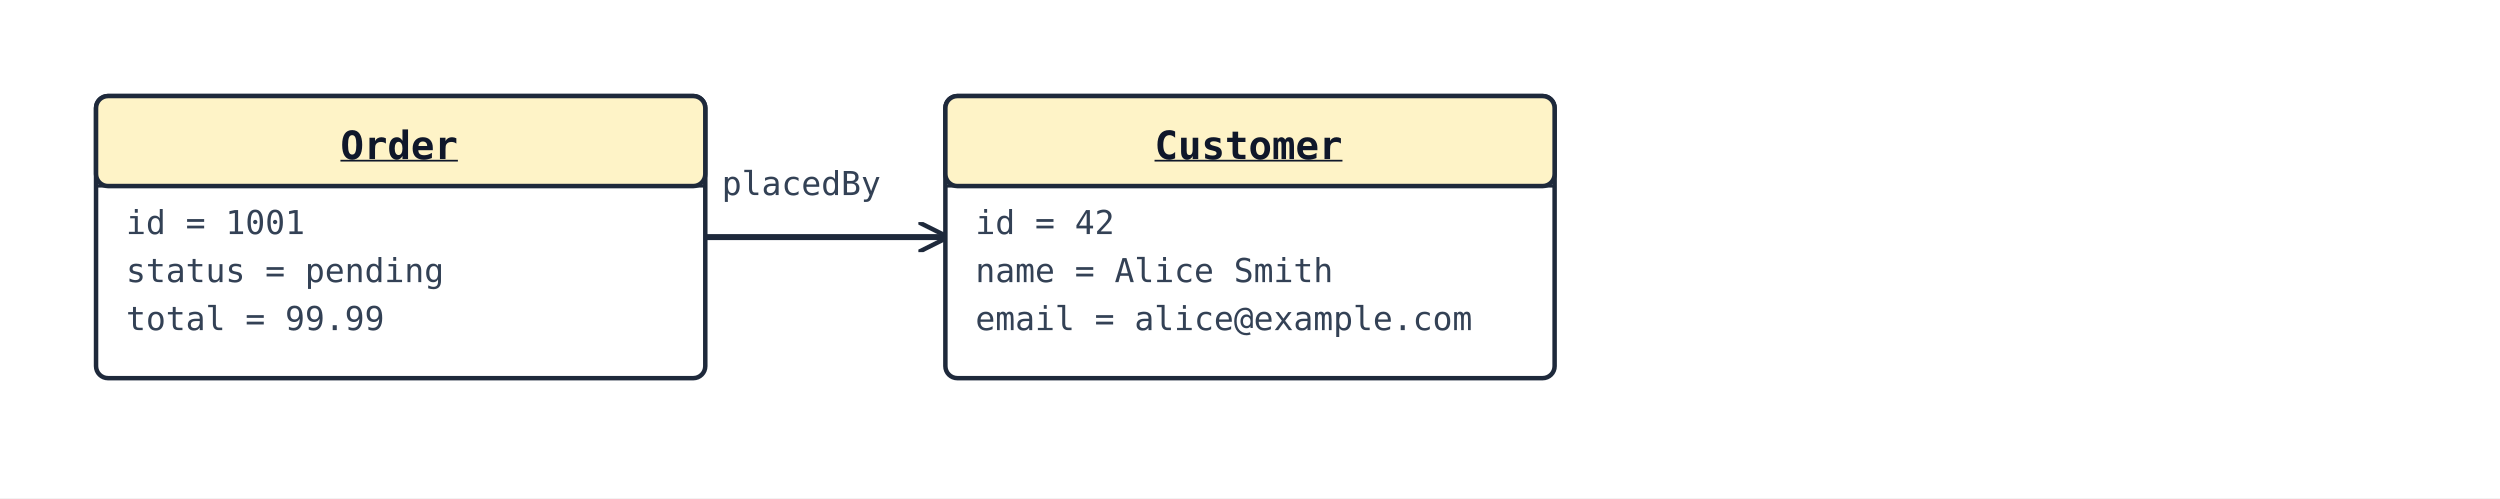
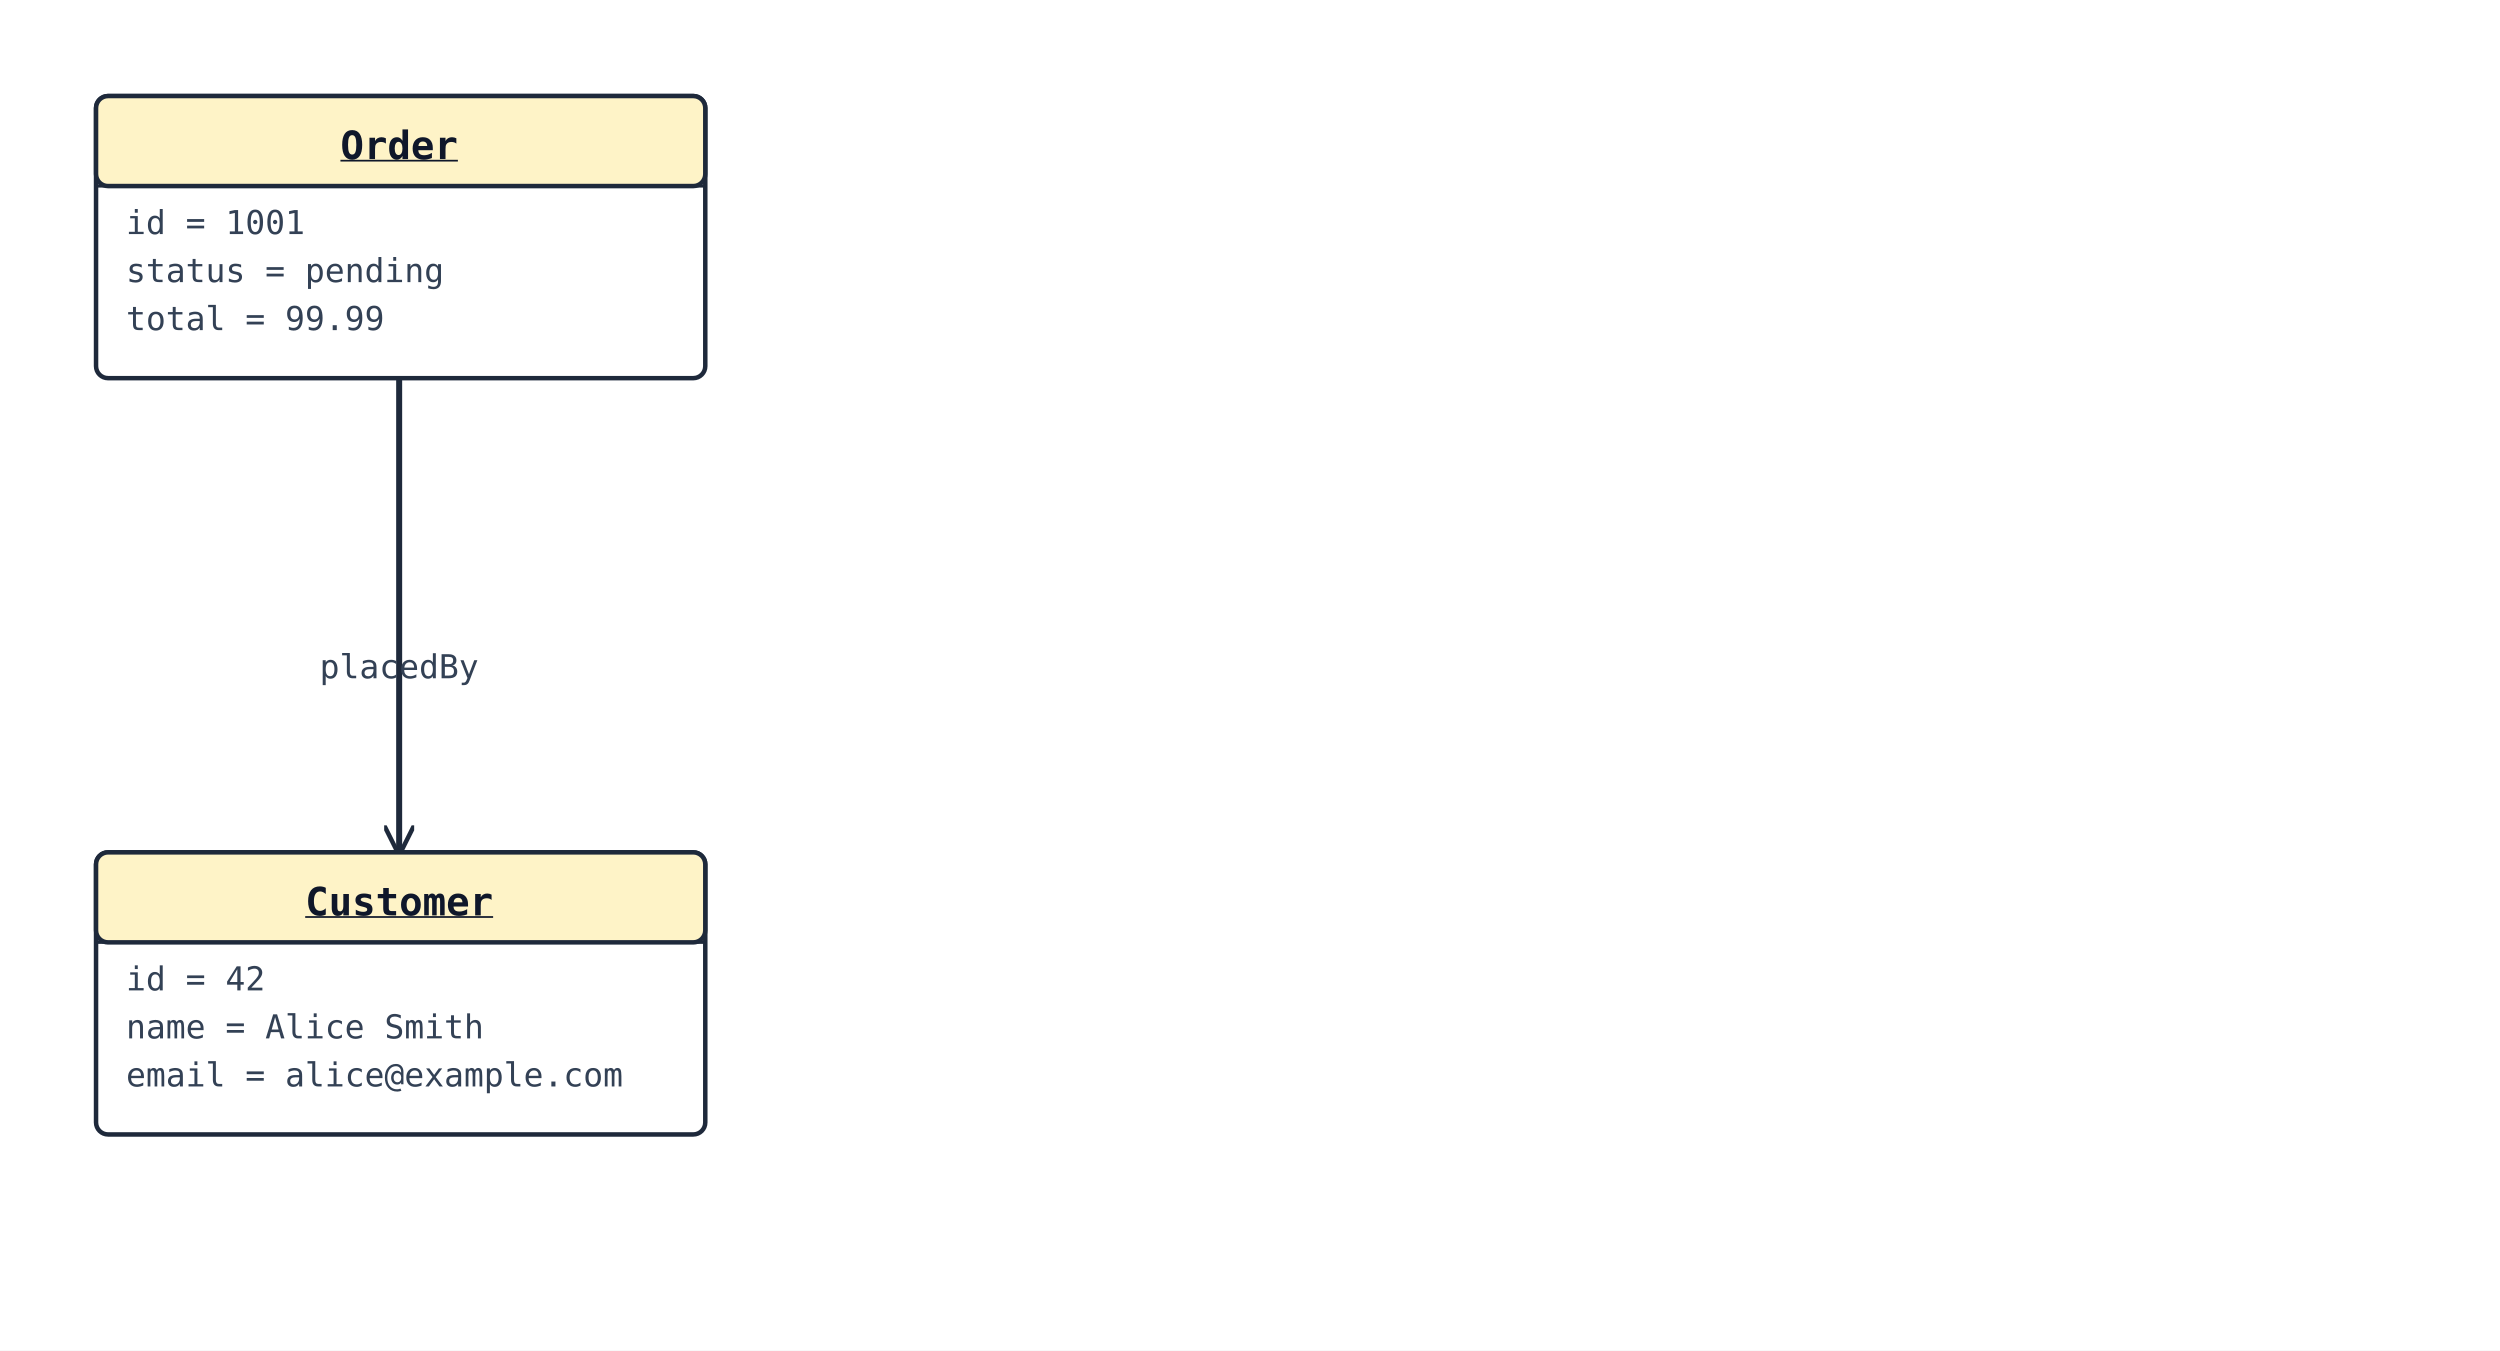
- <svg xmlns="http://www.w3.org/2000/svg" width="833" height="166" viewBox="0 0 833 166">
+ <svg xmlns="http://www.w3.org/2000/svg" width="833" height="450" viewBox="0 0 833 450">
  <rect width="100%" height="100%" fill="#ffffff" />
  <defs>
    <marker id="arrow-open" viewBox="0 0 10 10" refX="9" refY="5" markerWidth="10" markerHeight="10" markerUnits="userSpaceOnUse" orient="auto-start-reverse">
      <path d="M0,0 L10,5 L0,10" fill="none" stroke="#1e293b" stroke-width="1.5" />
    </marker>
    <marker id="arrow-triangle" viewBox="0 0 16 16" refX="15" refY="8" markerWidth="16" markerHeight="16" markerUnits="userSpaceOnUse" orient="auto-start-reverse">
      <polygon points="0,1 14,8 0,15" fill="#ffffff" stroke="#1e293b" stroke-width="1.5" fill-rule="nonzero" />
    </marker>
    <marker id="arrow-diamond-filled" viewBox="0 0 14 10" refX="13" refY="5" markerWidth="14" markerHeight="10" markerUnits="userSpaceOnUse" orient="auto-start-reverse">
      <path d="M0,5 L7,0 L14,5 L7,10 z" fill="#1e293b" stroke="#1e293b" stroke-width="1" />
    </marker>
    <marker id="arrow-diamond-open" viewBox="0 0 14 10" refX="13" refY="5" markerWidth="14" markerHeight="10" markerUnits="userSpaceOnUse" orient="auto-start-reverse">
      <path d="M0,5 L7,0 L14,5 L7,10 z" fill="#ffffff" stroke="#1e293b" stroke-width="1" />
    </marker>
  </defs>
-   <line class="uml-relation" data-uml-from="Order" data-uml-to="Customer" x1="235" y1="79" x2="315" y2="79" stroke="#1e293b" stroke-width="2" marker-end="url(#arrow-open)" />
-   <text x="267" y="65" text-anchor="middle" font-family="monospace" font-size="11" fill="#334155">placedBy</text>
+   <polyline class="uml-relation" data-uml-from="Order" data-uml-to="Customer" data-uml-arrow="--&gt;" points="133,126 133,193 133,284" fill="none" stroke="#1e293b" stroke-width="2" marker-end="url(#arrow-open)" />
+   <text x="133" y="226" text-anchor="middle" font-family="monospace" font-size="11" fill="#334155">placedBy</text>
  <rect x="32" y="32" width="203" height="94" rx="4" ry="4" fill="#ffffff" stroke="#1e293b" stroke-width="1.5" />
  <rect x="32" y="32" width="203" height="30" rx="4" ry="4" fill="#fef3c7" stroke="#1e293b" stroke-width="1.5" />
  <line x1="32" y1="62" x2="235" y2="62" stroke="#1e293b" stroke-width="1" />
  <text x="133" y="53" text-anchor="middle" font-family="monospace" font-size="13" font-weight="600" fill="#0f172a" text-decoration="underline">Order</text>
  <text class="uml-member" x="42" y="78" font-family="monospace" font-size="11" fill="#334155">id = 1001</text>
  <text class="uml-member" x="42" y="94" font-family="monospace" font-size="11" fill="#334155">status = pending</text>
  <text class="uml-member" x="42" y="110" font-family="monospace" font-size="11" fill="#334155">total = 99.99</text>
-   <rect x="315" y="32" width="203" height="94" rx="4" ry="4" fill="#ffffff" stroke="#1e293b" stroke-width="1.5" />
-   <rect x="315" y="32" width="203" height="30" rx="4" ry="4" fill="#fef3c7" stroke="#1e293b" stroke-width="1.5" />
-   <line x1="315" y1="62" x2="518" y2="62" stroke="#1e293b" stroke-width="1" />
-   <text x="416" y="53" text-anchor="middle" font-family="monospace" font-size="13" font-weight="600" fill="#0f172a" text-decoration="underline">Customer</text>
-   <text class="uml-member" x="325" y="78" font-family="monospace" font-size="11" fill="#334155">id = 42</text>
-   <text class="uml-member" x="325" y="94" font-family="monospace" font-size="11" fill="#334155">name = Alice Smith</text>
-   <text class="uml-member" x="325" y="110" font-family="monospace" font-size="11" fill="#334155">email = alice@example.com</text>
+   <rect x="32" y="284" width="203" height="94" rx="4" ry="4" fill="#ffffff" stroke="#1e293b" stroke-width="1.5" />
+   <rect x="32" y="284" width="203" height="30" rx="4" ry="4" fill="#fef3c7" stroke="#1e293b" stroke-width="1.5" />
+   <line x1="32" y1="314" x2="235" y2="314" stroke="#1e293b" stroke-width="1" />
+   <text x="133" y="305" text-anchor="middle" font-family="monospace" font-size="13" font-weight="600" fill="#0f172a" text-decoration="underline">Customer</text>
+   <text class="uml-member" x="42" y="330" font-family="monospace" font-size="11" fill="#334155">id = 42</text>
+   <text class="uml-member" x="42" y="346" font-family="monospace" font-size="11" fill="#334155">name = Alice Smith</text>
+   <text class="uml-member" x="42" y="362" font-family="monospace" font-size="11" fill="#334155">email = alice@example.com</text>
</svg>
